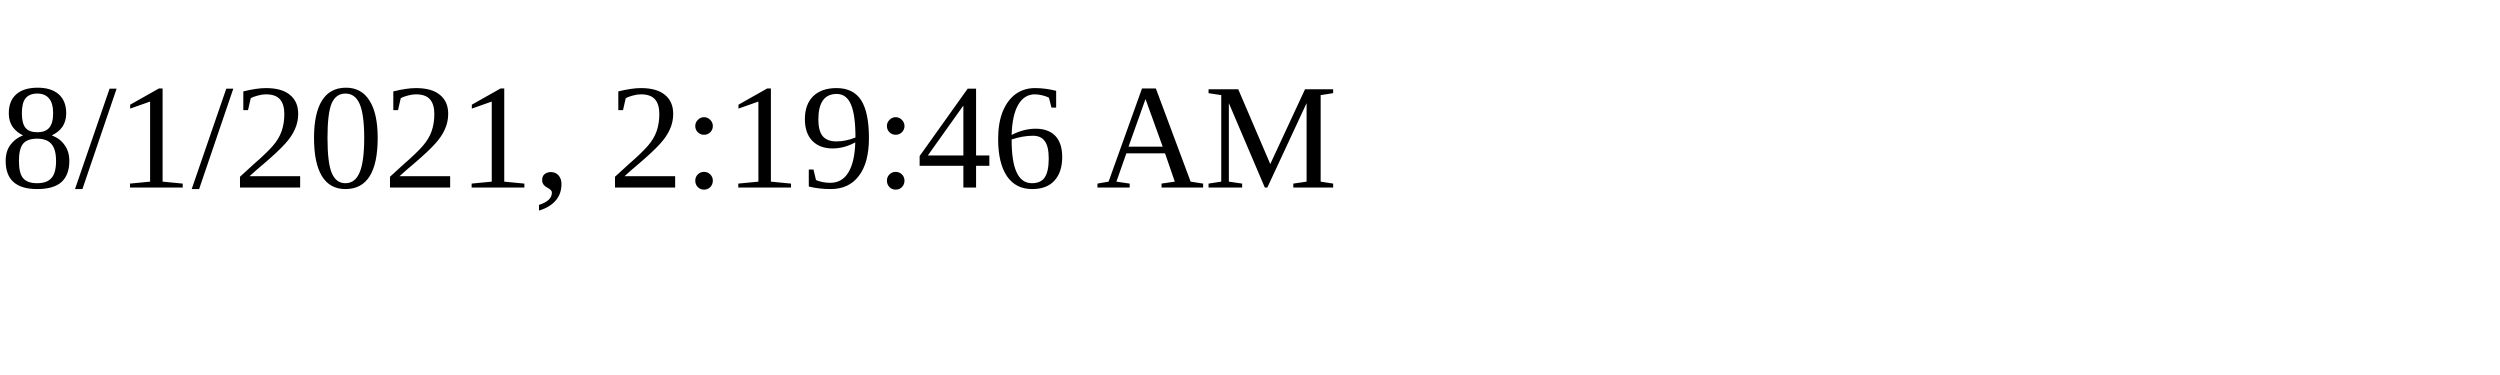
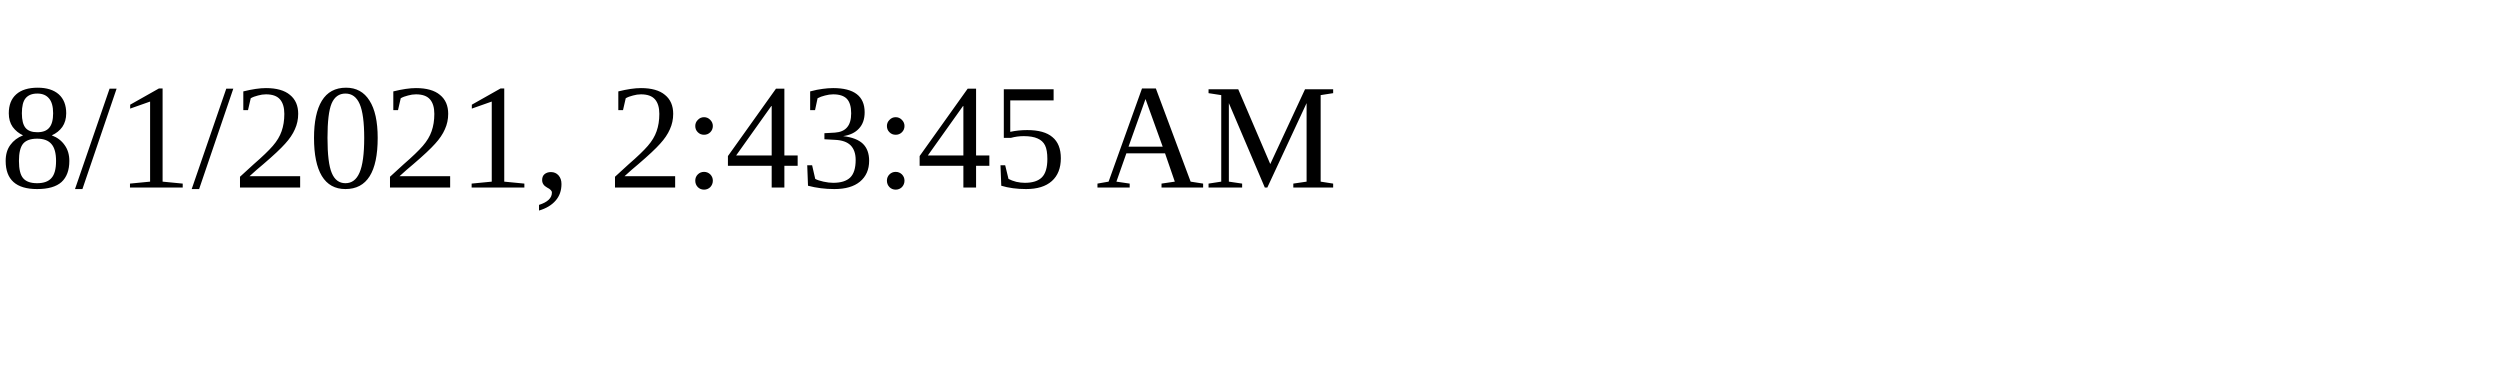
<svg xmlns="http://www.w3.org/2000/svg" height="30" width="200">
-   <text x="0" y="15">8/1/2021, 2:19:46 AM</text>
+   <text x="0" y="15">8/1/2021, 2:43:45 AM</text>
</svg>
